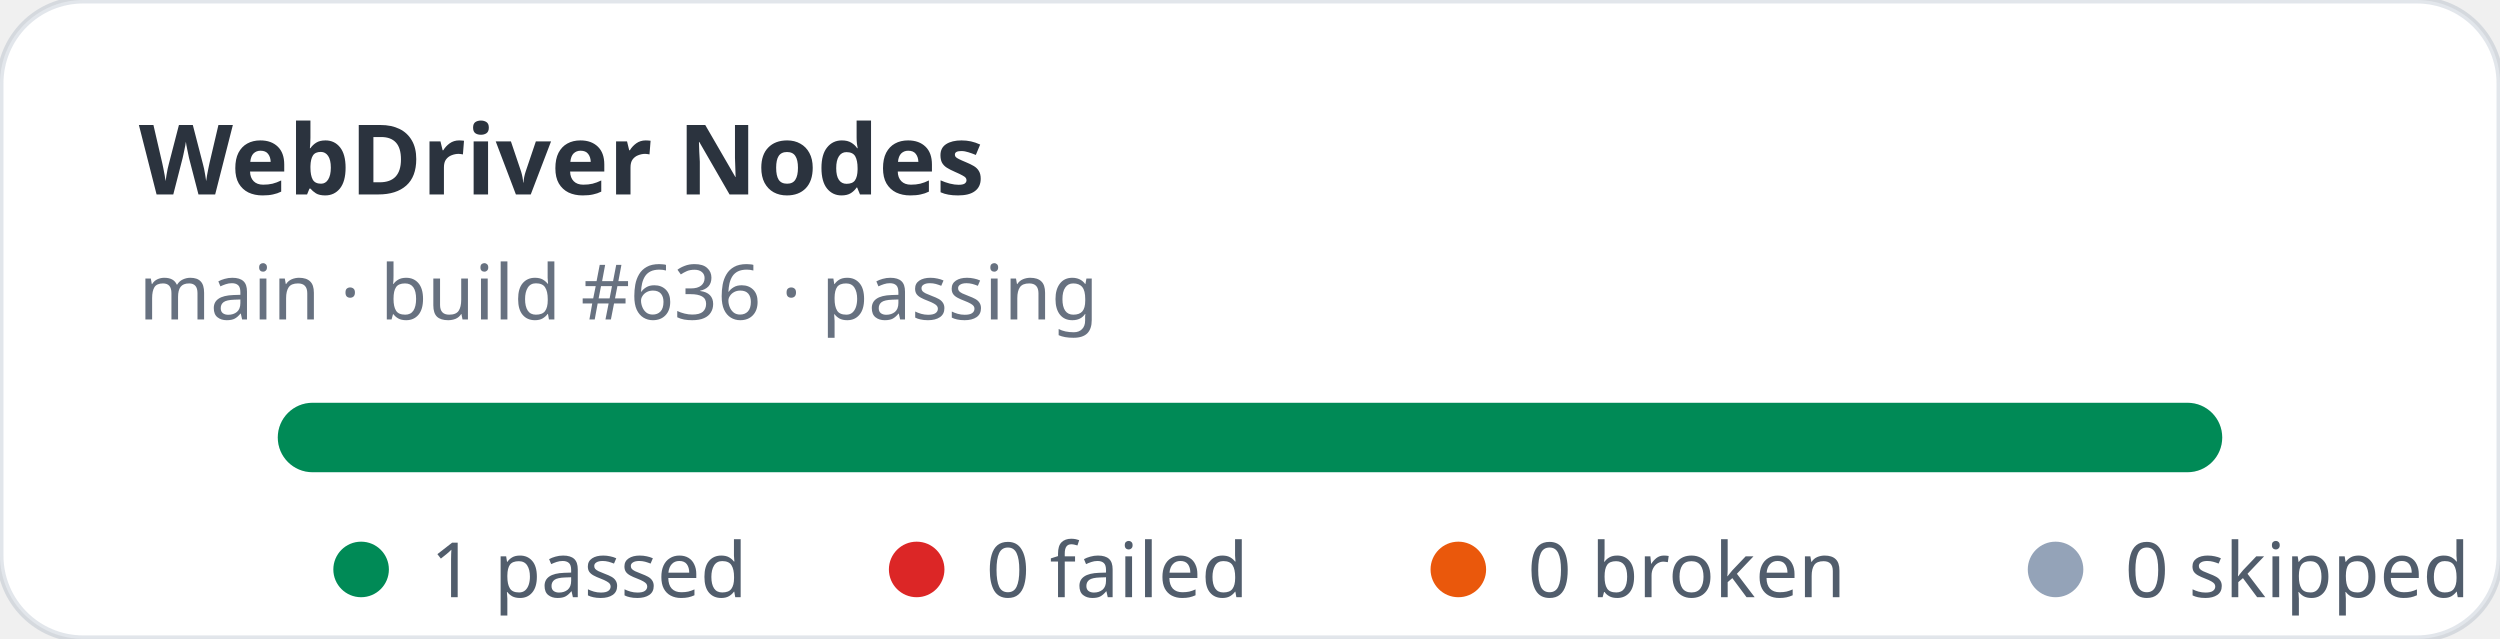
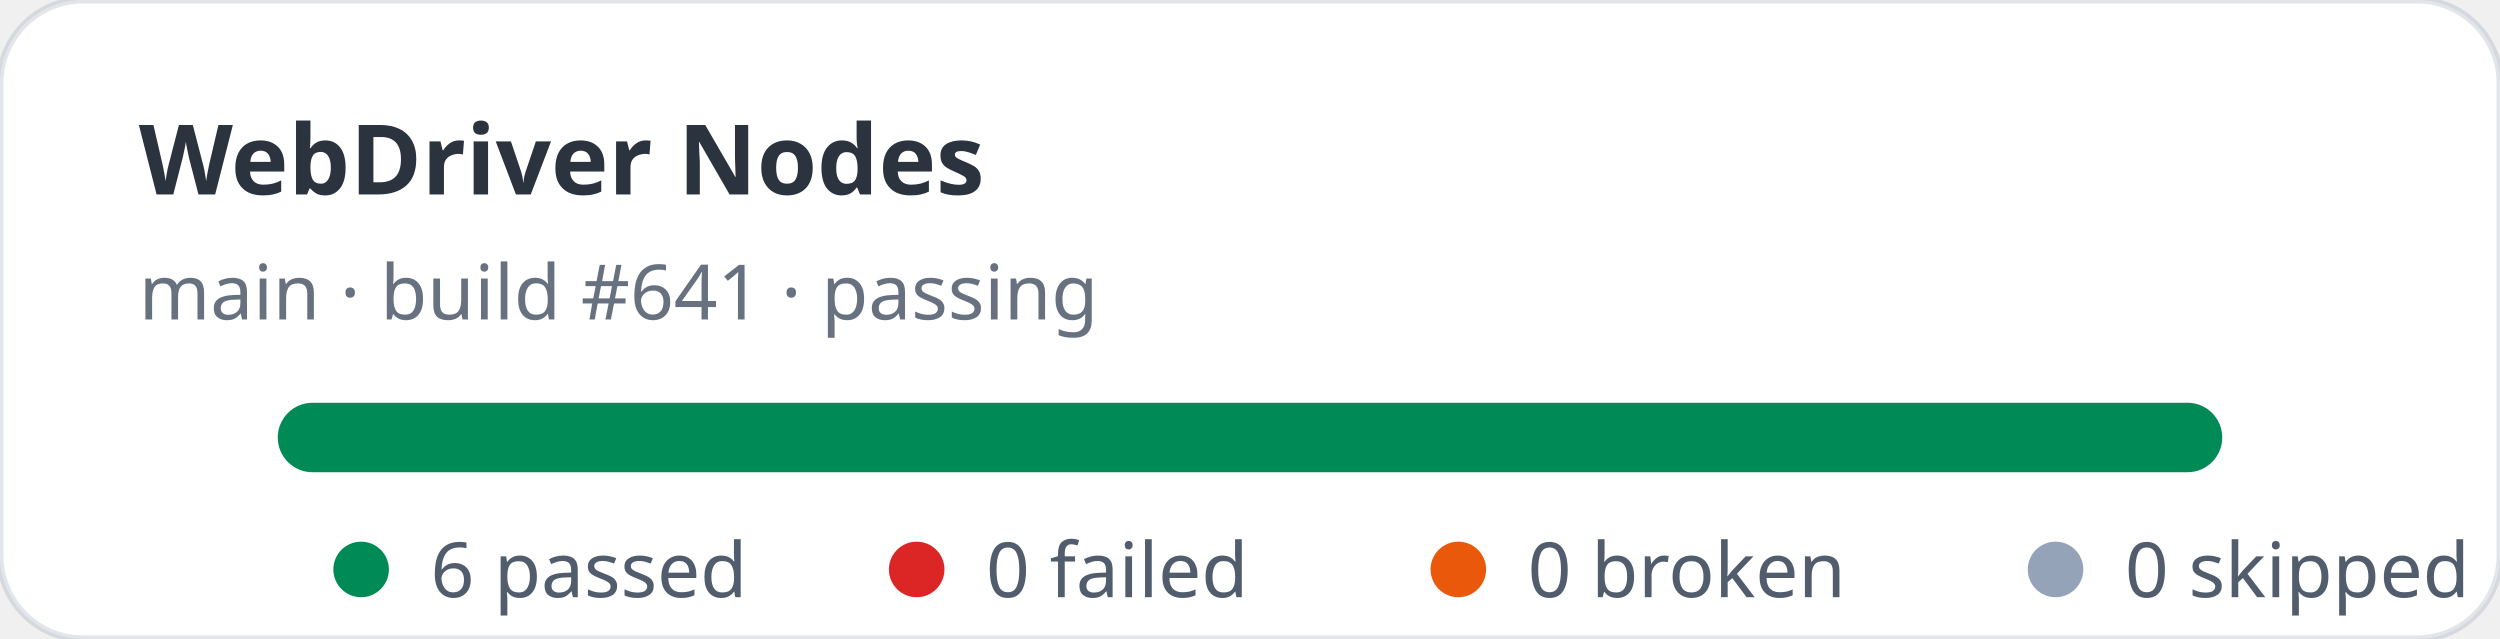
- <svg xmlns="http://www.w3.org/2000/svg" width="360" height="92" viewBox="0 0 360 92" role="img" aria-label="WebDriver Nodes stats: 1 passed, 0 failed">
+ <svg xmlns="http://www.w3.org/2000/svg" width="360" height="92" viewBox="0 0 360 92" role="img" aria-label="WebDriver Nodes stats: 6 passed, 0 failed">
  <rect width="360" height="92" rx="12" fill="#ffffff" stroke="rgba(11,48,86,0.12)" />
  <text x="20" y="28" fill="rgba(1,10,24,0.83)" font-family="ui-sans-serif,system-ui,sans-serif" font-size="14" font-weight="700">WebDriver Nodes</text>
-   <text x="20" y="46" fill="rgba(2,19,44,0.6)" font-family="ui-sans-serif,system-ui,sans-serif" font-size="11">main · build #636 · passing</text>
+   <text x="20" y="46" fill="rgba(2,19,44,0.6)" font-family="ui-sans-serif,system-ui,sans-serif" font-size="11">main · build #641 · passing</text>
  <rect x="40" y="58" width="280" height="10" rx="5" fill="#e2e8f0" />
  <rect x="40" y="58" width="280" height="10" rx="5" fill="#008a56" />
  <g font-family="ui-sans-serif,system-ui,sans-serif" font-size="11" fill="rgba(1,18,40,0.68)">
    <circle cx="52" cy="82" r="4" fill="#008a56" />
-     <text x="62" y="86">1 passed</text>
+     <text x="62" y="86">6 passed</text>
    <circle cx="132" cy="82" r="4" fill="#dc2626" />
    <text x="142" y="86">0 failed</text>
    <circle cx="210" cy="82" r="4" fill="#ea580c" />
    <text x="220" y="86">0 broken</text>
    <circle cx="296" cy="82" r="4" fill="#94a3b8" />
    <text x="306" y="86">0 skipped</text>
  </g>
</svg>
